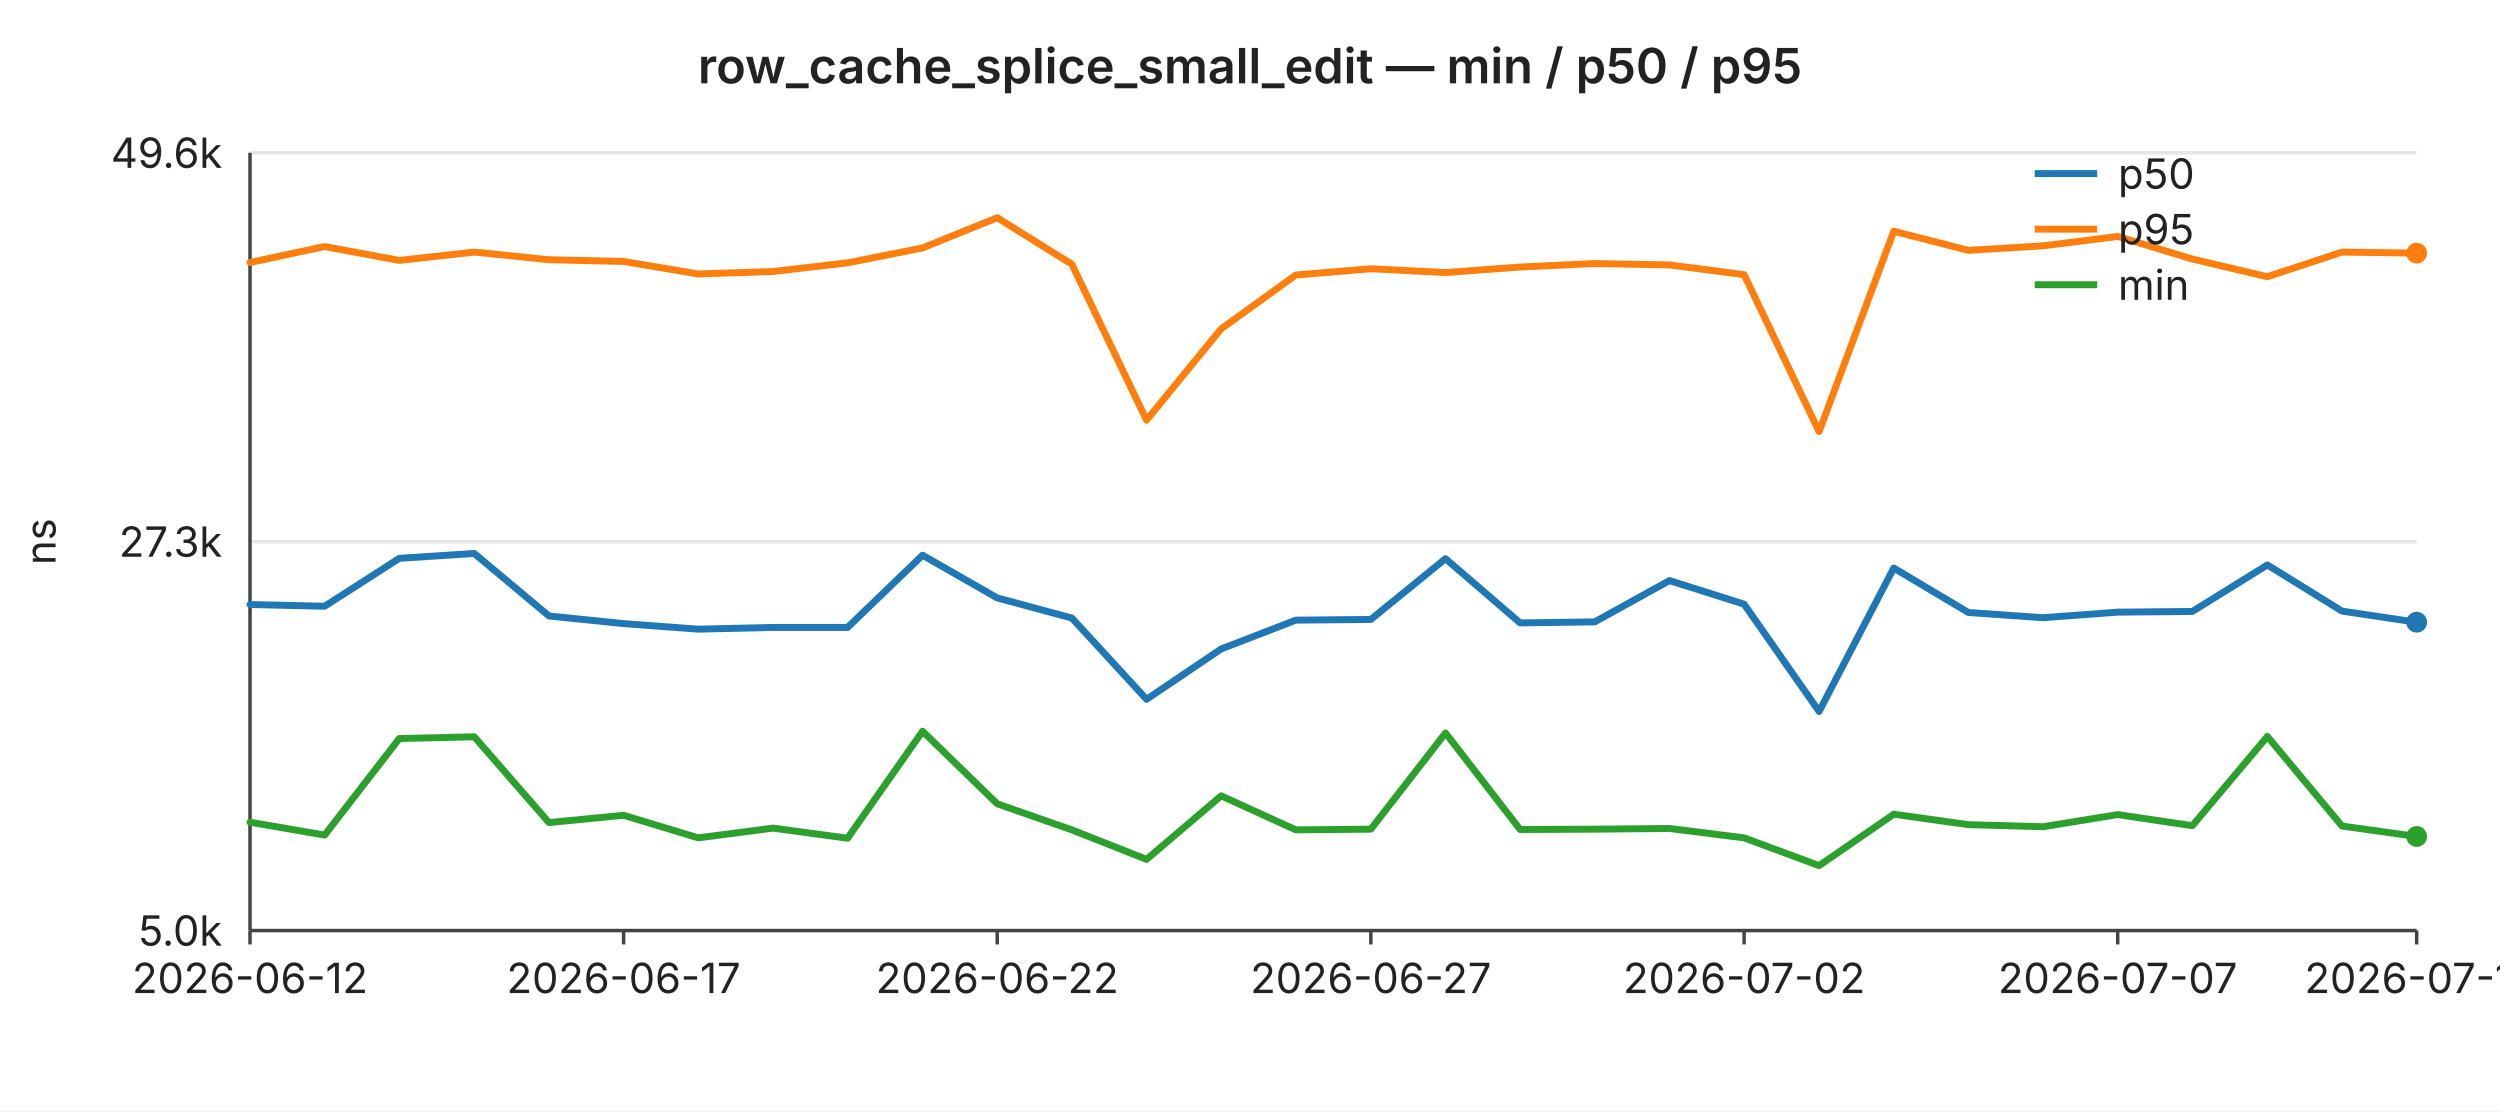
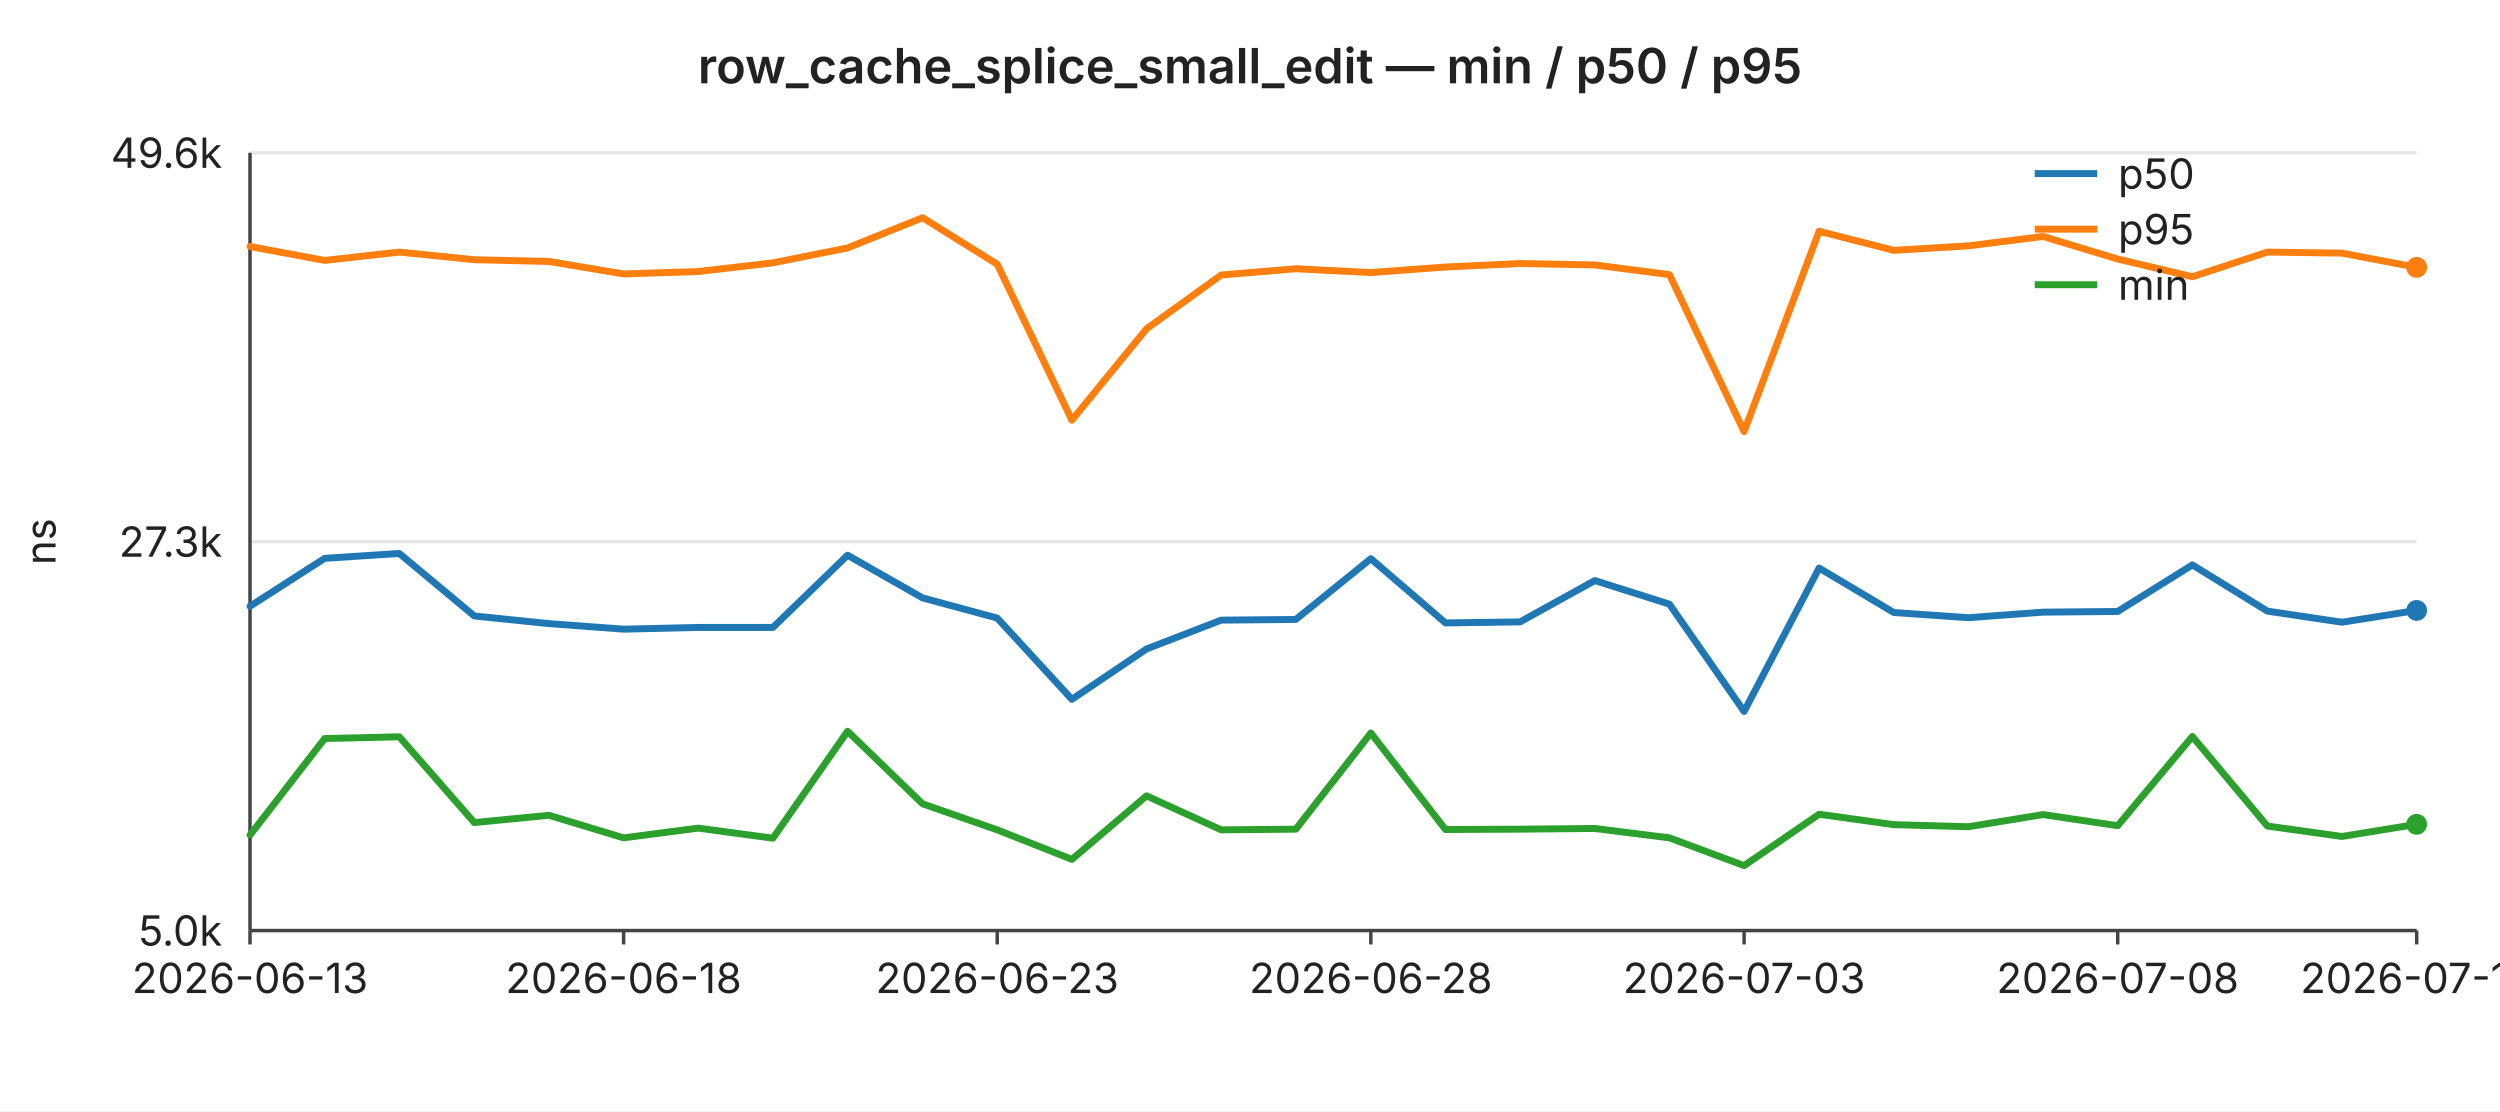
<svg xmlns="http://www.w3.org/2000/svg" width="720" height="320" viewBox="0 0 720 320" font-family="-apple-system,BlinkMacSystemFont,Segoe UI,sans-serif" font-size="12">
  <rect width="720" height="320" fill="#ffffff" />
  <text x="360" y="24" text-anchor="middle" font-size="14" font-weight="600" fill="#222">row_cache_splice_small_edit — min / p50 / p95</text>
  <line x1="72" y1="44.0" x2="696" y2="44.0" stroke="#e6e6e6" stroke-width="1" />
  <text x="64" y="44.0" text-anchor="end" dominant-baseline="middle" fill="#222">49.6k</text>
  <line x1="72" y1="156.0" x2="696" y2="156.0" stroke="#e6e6e6" stroke-width="1" />
  <text x="64" y="156.0" text-anchor="end" dominant-baseline="middle" fill="#222">27.3k</text>
  <line x1="72" y1="268.0" x2="696" y2="268.0" stroke="#e6e6e6" stroke-width="1" />
  <text x="64" y="268.0" text-anchor="end" dominant-baseline="middle" fill="#222">5.0k</text>
  <text x="16" y="156" text-anchor="middle" fill="#222" transform="rotate(-90 16 156)">ns</text>
  <line x1="72" y1="44" x2="72" y2="268" stroke="#444" stroke-width="1" />
  <line x1="72" y1="268" x2="696" y2="268" stroke="#444" stroke-width="1" />
  <line x1="72.0" y1="268" x2="72.0" y2="272" stroke="#444" stroke-width="1" />
-   <text x="72.0" y="286" text-anchor="middle" fill="#222">2026-06-12</text>
+   <text x="72.0" y="286" text-anchor="middle" fill="#222">2026-06-13</text>
  <line x1="179.6" y1="268" x2="179.6" y2="272" stroke="#444" stroke-width="1" />
-   <text x="179.6" y="286" text-anchor="middle" fill="#222">2026-06-17</text>
+   <text x="179.6" y="286" text-anchor="middle" fill="#222">2026-06-18</text>
  <line x1="287.2" y1="268" x2="287.2" y2="272" stroke="#444" stroke-width="1" />
-   <text x="287.2" y="286" text-anchor="middle" fill="#222">2026-06-22</text>
+   <text x="287.2" y="286" text-anchor="middle" fill="#222">2026-06-23</text>
  <line x1="394.8" y1="268" x2="394.8" y2="272" stroke="#444" stroke-width="1" />
-   <text x="394.8" y="286" text-anchor="middle" fill="#222">2026-06-27</text>
+   <text x="394.8" y="286" text-anchor="middle" fill="#222">2026-06-28</text>
  <line x1="502.3" y1="268" x2="502.3" y2="272" stroke="#444" stroke-width="1" />
-   <text x="502.3" y="286" text-anchor="middle" fill="#222">2026-07-02</text>
+   <text x="502.3" y="286" text-anchor="middle" fill="#222">2026-07-03</text>
  <line x1="609.9" y1="268" x2="609.9" y2="272" stroke="#444" stroke-width="1" />
-   <text x="609.9" y="286" text-anchor="middle" fill="#222">2026-07-07</text>
+   <text x="609.9" y="286" text-anchor="middle" fill="#222">2026-07-08</text>
  <line x1="696.0" y1="268" x2="696.0" y2="272" stroke="#444" stroke-width="1" />
-   <text x="696.0" y="286" text-anchor="middle" fill="#222">2026-07-11</text>
-   <polyline fill="none" stroke="#1f77b4" stroke-width="2" stroke-linejoin="round" stroke-linecap="round" points="72.0,174.1 93.5,174.6 115.0,160.8 136.6,159.4 158.1,177.4 179.6,179.6 201.1,181.2 222.6,180.7 244.1,180.7 265.7,159.9 287.2,172.2 308.7,178.0 330.2,201.4 351.7,186.9 373.2,178.6 394.8,178.4 416.3,160.9 437.8,179.4 459.3,179.1 480.8,167.2 502.3,174.0 523.9,204.9 545.4,163.6 566.9,176.4 588.4,177.9 609.9,176.3 631.4,176.1 653.0,162.7 674.5,176.0 696.0,179.2" />
-   <circle cx="696.0" cy="179.2" r="3" fill="#1f77b4" />
-   <polyline fill="none" stroke="#ff7f0e" stroke-width="2" stroke-linejoin="round" stroke-linecap="round" points="72.0,75.6 93.5,71.0 115.0,75.0 136.6,72.6 158.1,74.8 179.6,75.3 201.1,78.9 222.6,78.2 244.1,75.7 265.7,71.4 287.2,62.7 308.7,76.1 330.2,121.0 351.7,94.7 373.2,79.2 394.8,77.4 416.3,78.5 437.8,76.9 459.3,75.9 480.8,76.3 502.3,79.1 523.9,124.3 545.4,66.6 566.9,72.1 588.4,70.8 609.9,68.1 631.4,74.6 653.0,79.7 674.5,72.6 696.0,72.9" />
-   <circle cx="696.0" cy="72.9" r="3" fill="#ff7f0e" />
-   <polyline fill="none" stroke="#2ca02c" stroke-width="2" stroke-linejoin="round" stroke-linecap="round" points="72.0,236.8 93.5,240.5 115.0,212.7 136.6,212.2 158.1,236.9 179.6,234.8 201.1,241.3 222.6,238.5 244.1,241.4 265.7,210.6 287.2,231.5 308.7,239.0 330.2,247.5 351.7,229.2 373.2,239.0 394.8,238.8 416.3,211.1 437.8,238.9 459.3,238.8 480.8,238.6 502.3,241.3 523.9,249.3 545.4,234.5 566.9,237.5 588.4,238.1 609.9,234.6 631.4,237.8 653.0,212.1 674.5,237.9 696.0,240.9" />
-   <circle cx="696.0" cy="240.9" r="3" fill="#2ca02c" />
+   <text x="696.0" y="286" text-anchor="middle" fill="#222">2026-07-12</text>
+   <polyline fill="none" stroke="#1f77b4" stroke-width="2" stroke-linejoin="round" stroke-linecap="round" points="72.0,174.6 93.5,160.8 115.0,159.4 136.6,177.4 158.1,179.6 179.6,181.2 201.1,180.7 222.6,180.7 244.1,159.9 265.7,172.2 287.2,178.0 308.7,201.4 330.2,186.9 351.7,178.6 373.2,178.4 394.8,160.9 416.3,179.4 437.8,179.1 459.3,167.2 480.8,174.0 502.3,204.9 523.9,163.6 545.4,176.4 566.9,177.9 588.4,176.3 609.9,176.1 631.4,162.7 653.0,176.0 674.5,179.2 696.0,175.8" />
+   <circle cx="696.0" cy="175.8" r="3" fill="#1f77b4" />
+   <polyline fill="none" stroke="#ff7f0e" stroke-width="2" stroke-linejoin="round" stroke-linecap="round" points="72.0,71.0 93.5,75.0 115.0,72.6 136.6,74.8 158.1,75.3 179.6,78.9 201.1,78.2 222.6,75.7 244.1,71.4 265.7,62.7 287.2,76.1 308.7,121.0 330.2,94.7 351.7,79.2 373.2,77.4 394.8,78.5 416.3,76.9 437.8,75.9 459.3,76.3 480.8,79.1 502.3,124.3 523.9,66.6 545.4,72.1 566.9,70.8 588.4,68.1 609.9,74.6 631.4,79.7 653.0,72.6 674.5,72.9 696.0,77.0" />
+   <circle cx="696.0" cy="77.0" r="3" fill="#ff7f0e" />
+   <polyline fill="none" stroke="#2ca02c" stroke-width="2" stroke-linejoin="round" stroke-linecap="round" points="72.0,240.5 93.5,212.7 115.0,212.2 136.6,236.9 158.1,234.8 179.6,241.3 201.1,238.5 222.6,241.4 244.1,210.6 265.7,231.5 287.2,239.0 308.7,247.5 330.2,229.2 351.7,239.0 373.2,238.8 394.8,211.1 416.3,238.9 437.8,238.8 459.3,238.6 480.8,241.3 502.3,249.3 523.9,234.5 545.4,237.5 566.9,238.1 588.4,234.6 609.9,237.8 631.4,212.1 653.0,237.9 674.5,240.9 696.0,237.4" />
+   <circle cx="696.0" cy="237.4" r="3" fill="#2ca02c" />
  <line x1="586" y1="50" x2="604" y2="50" stroke="#1f77b4" stroke-width="2" />
  <text x="610" y="50" dominant-baseline="middle" fill="#222">p50</text>
  <line x1="586" y1="66" x2="604" y2="66" stroke="#ff7f0e" stroke-width="2" />
  <text x="610" y="66" dominant-baseline="middle" fill="#222">p95</text>
  <line x1="586" y1="82" x2="604" y2="82" stroke="#2ca02c" stroke-width="2" />
  <text x="610" y="82" dominant-baseline="middle" fill="#222">min</text>
</svg>
